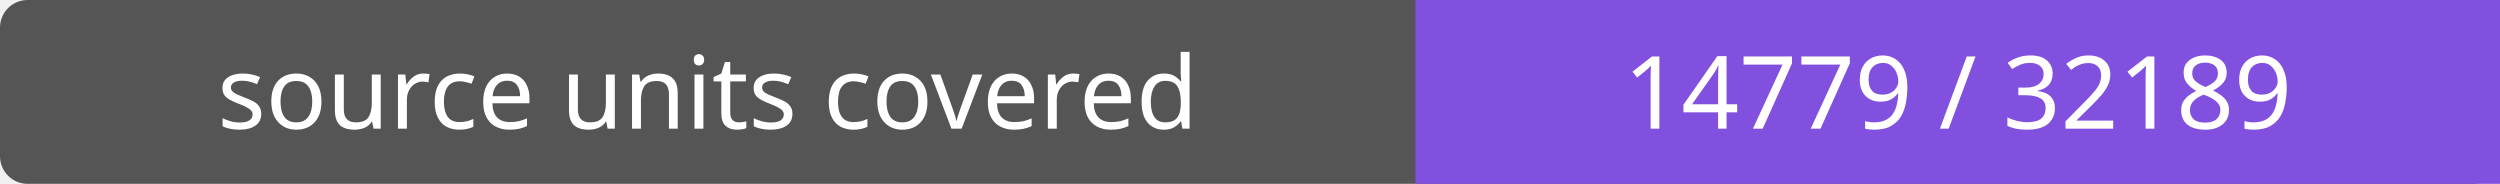
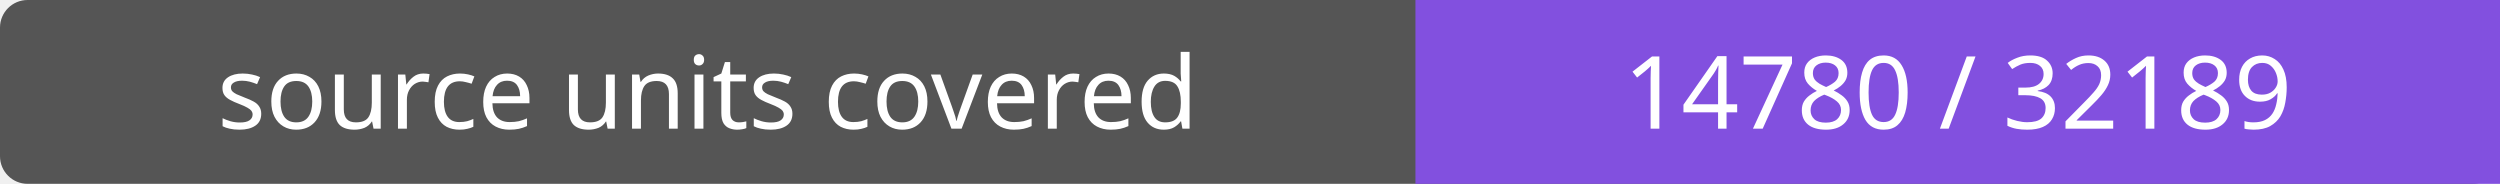
- <svg xmlns="http://www.w3.org/2000/svg" width="272" height="20" role="img" aria-label="source units covered: 14779 / 32189">
+ <svg xmlns="http://www.w3.org/2000/svg" width="272" height="20" role="img" aria-label="source units covered: 14780 / 32189">
  <rect width="272" height="20" rx="3" fill="#555" />
  <path fill="#8250df" d="M154 0h118v20H154z" />
  <g fill="#fff" text-anchor="middle" font-family="Verdana,sans-serif" font-size="11">
    <text x="77.0" y="14">source units covered</text>
-     <text x="213.0" y="14">14779 / 32189</text>
+     <text x="213.0" y="14">14780 / 32189</text>
  </g>
</svg>
